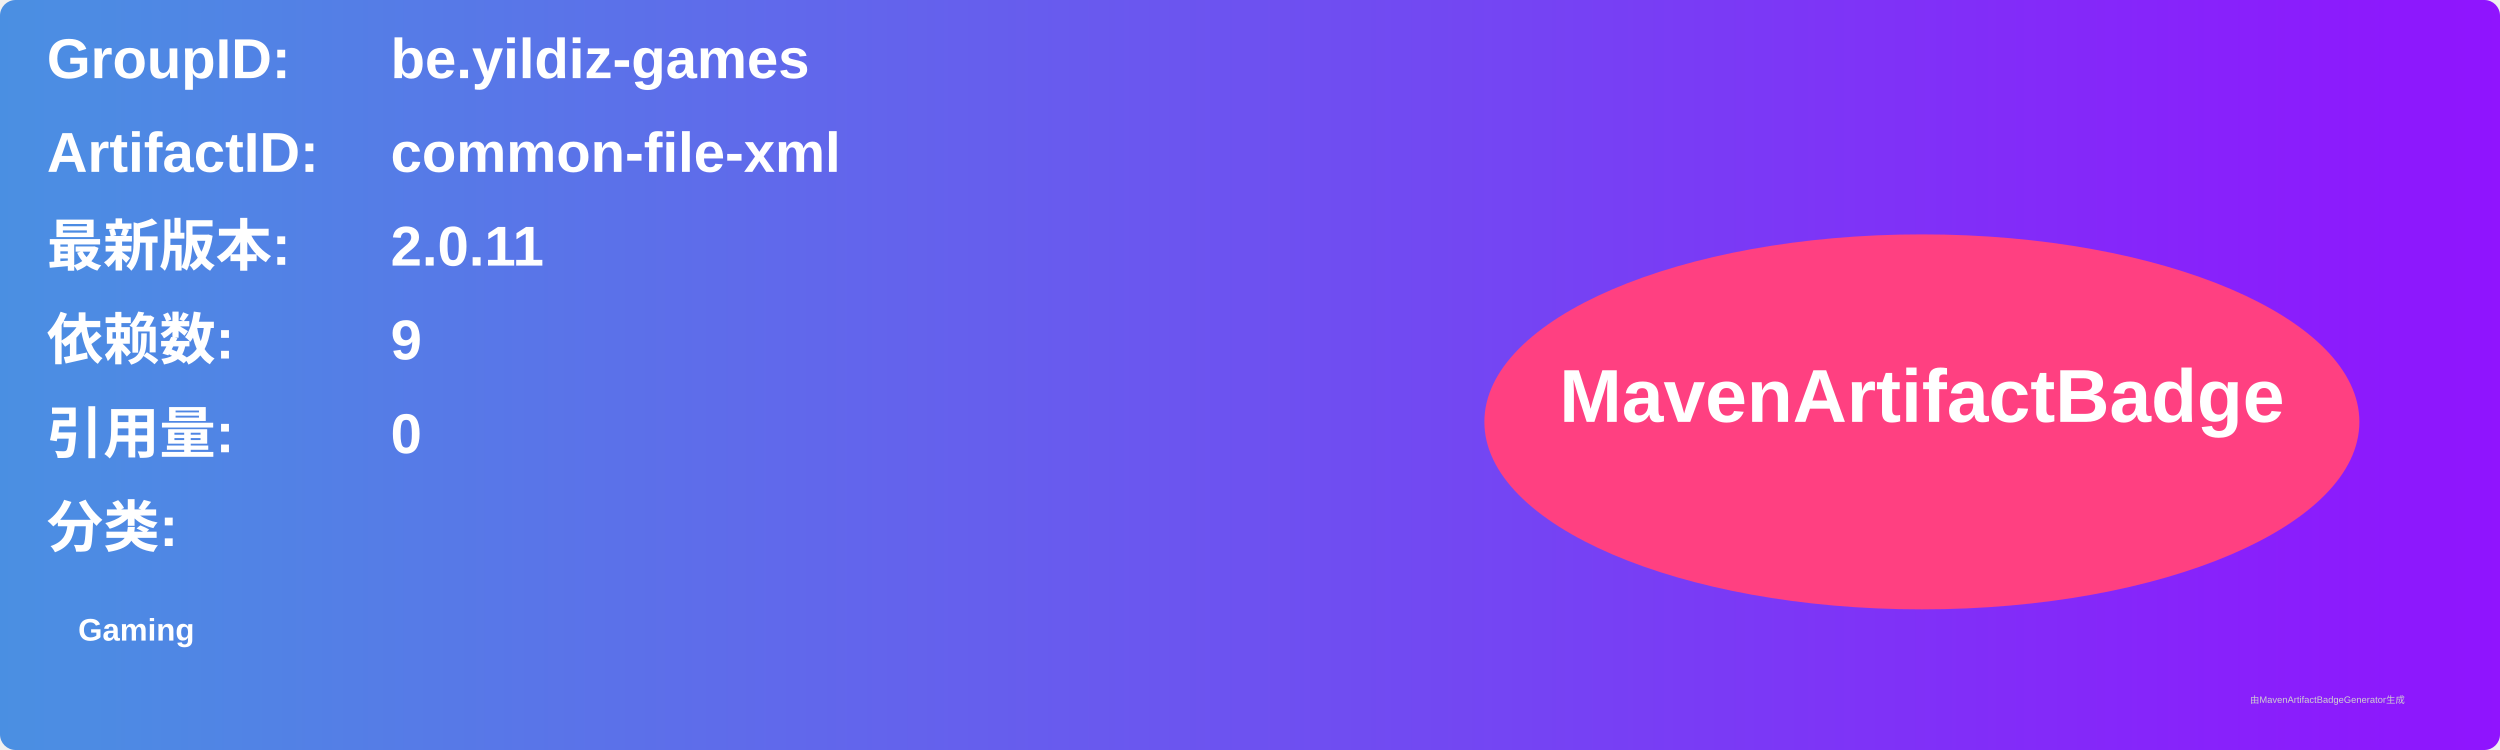
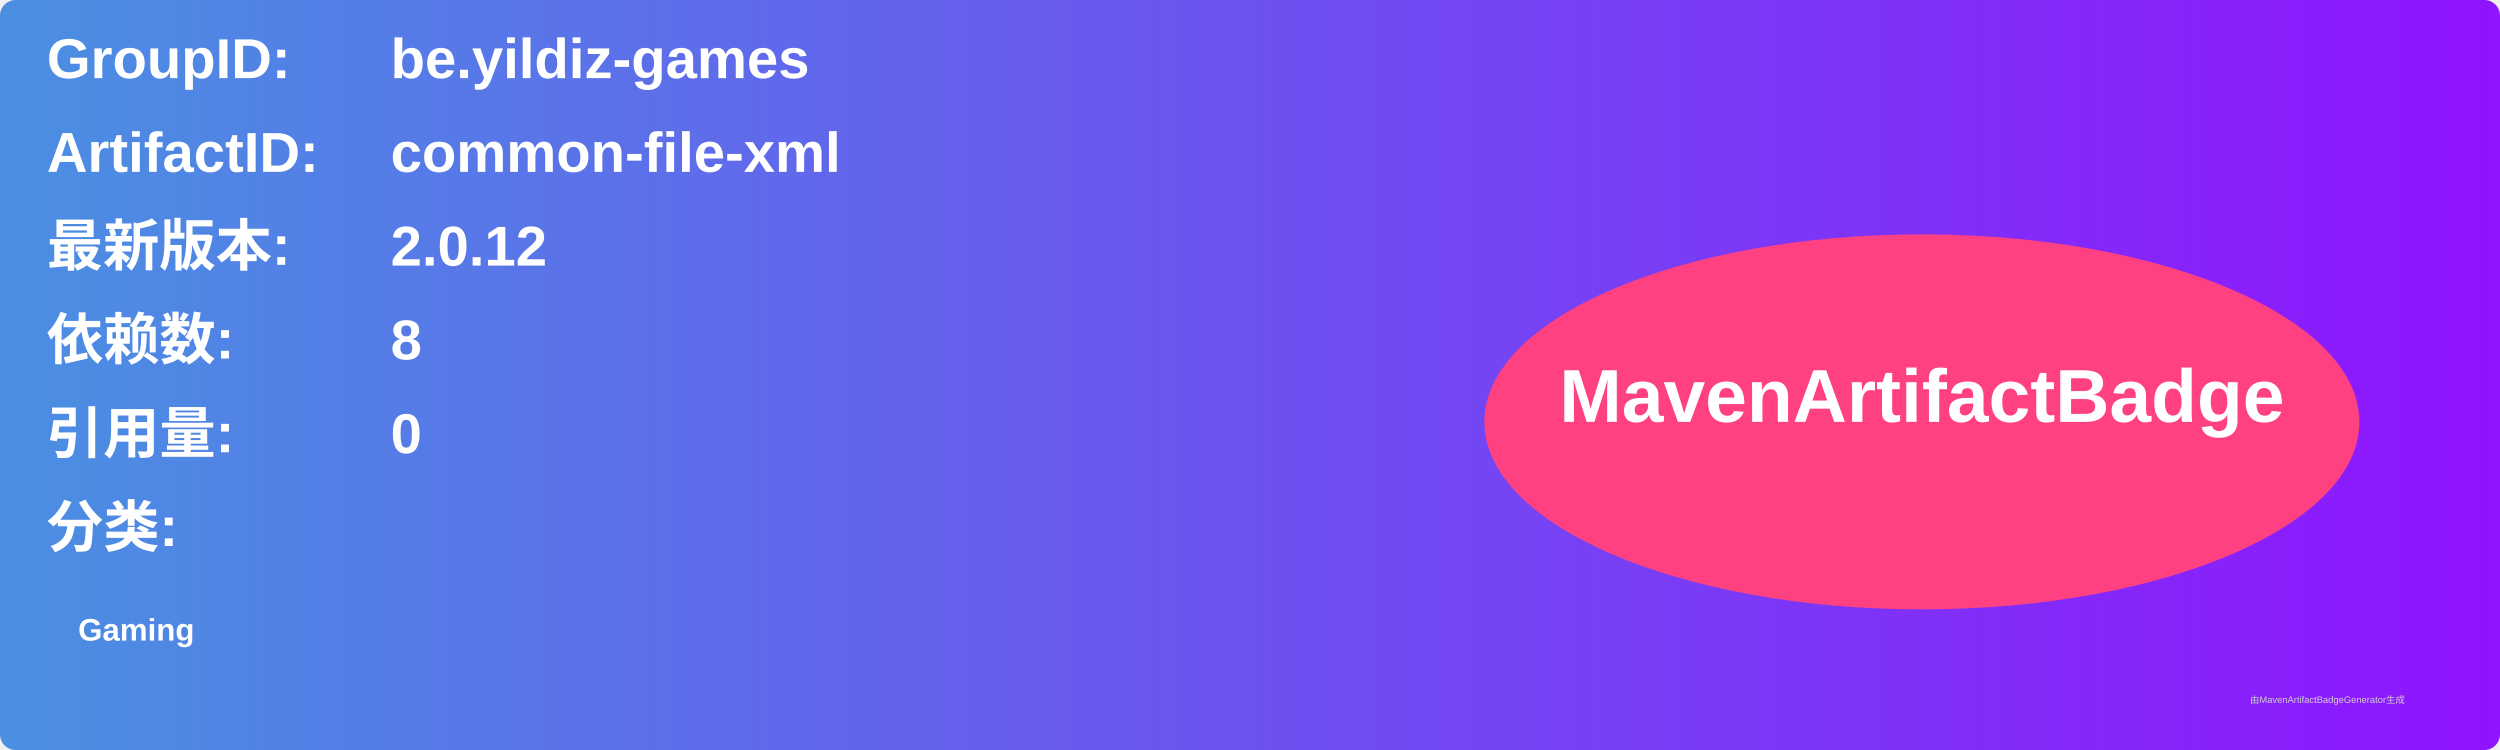
<svg xmlns="http://www.w3.org/2000/svg" width="800" height="240" viewBox="0 0 800 240">
  <linearGradient id="grad" x1="0%" y1="0%" x2="100%" y2="0%">
    <stop offset="0%" stop-color="#4a90e2" />
    <stop offset="100%" stop-color="#9013fe" />
  </linearGradient>
  <rect width="100%" height="100%" rx="5" ry="5" fill="url(#grad)" />
  <g transform="translate(15, 15)">
    <text x="0" y="10" font-family="Arial" font-size="18" fill="white" font-weight="bold" width="260">GroupID:</text>
    <text x="110" y="10" font-family="Arial" font-size="18" fill="white" font-weight="bold" width="460">be.yildiz-games</text>
    <text x="0" y="40" font-family="Arial" font-size="18" fill="white" font-weight="bold" width="260">ArtifactID:</text>
    <text x="110" y="40" font-family="Arial" font-size="18" fill="white" font-weight="bold" width="460">common-file-xml</text>
    <text x="0" y="70" font-family="Arial" font-size="18" fill="white" font-weight="bold">最新版本:</text>
    <text x="110" y="70" font-family="Arial" font-size="18" fill="white" font-weight="bold">
-       <tspan font-weight="bold">2.0.11</tspan>
+       <tspan font-weight="bold">2.0.12</tspan>
    </text>
    <text x="0" y="100" font-family="Arial" font-size="18" fill="white" font-weight="bold">依赖数: </text>
    <text x="110" y="100" font-family="Arial" font-size="18" fill="white">
-       <tspan font-weight="bold">9</tspan>
+       <tspan font-weight="bold">8</tspan>
    </text>
    <text x="0" y="130" font-family="Arial" font-size="18" fill="white" font-weight="bold">引用量: </text>
    <text x="110" y="130" font-family="Arial" font-size="18" fill="white">
      <tspan font-weight="bold">0</tspan>
    </text>
    <text x="0" y="160" font-family="Arial" font-size="18" fill="white" font-weight="bold">分类:</text>
    <text x="10" y="190" font-family="Arial" font-size="10" fill="white">
      <tspan font-weight="bold">Gaming</tspan>
    </text>
    <ellipse cx="600" cy="120" rx="140" ry="60" fill="#ff4081" />
    <text x="600" y="120" text-anchor="middle" font-family="Arial" font-size="24" fill="white" font-weight="bold">MavenArtifactBadge</text>
  </g>
  <text x="720" y="225" font-family="Arial" font-size="3" fill="#d0d0d0">由MavenArtifactBadgeGenerator生成</text>
</svg>
